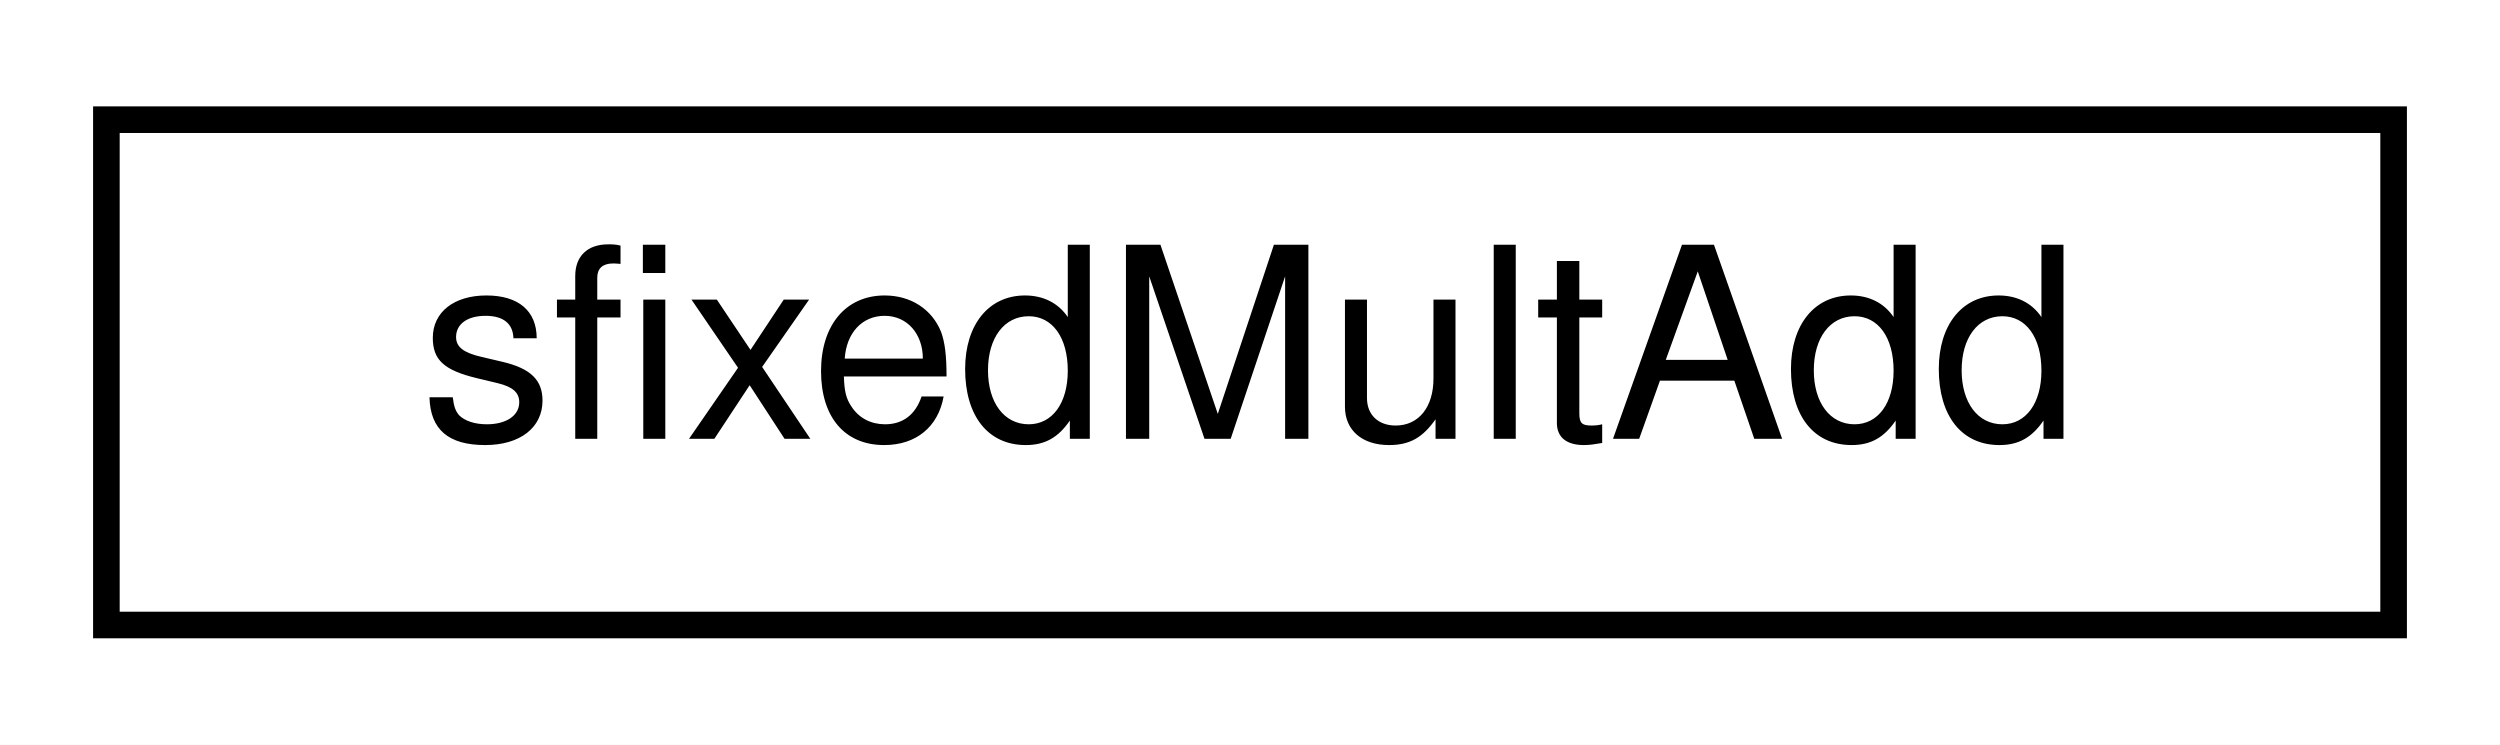
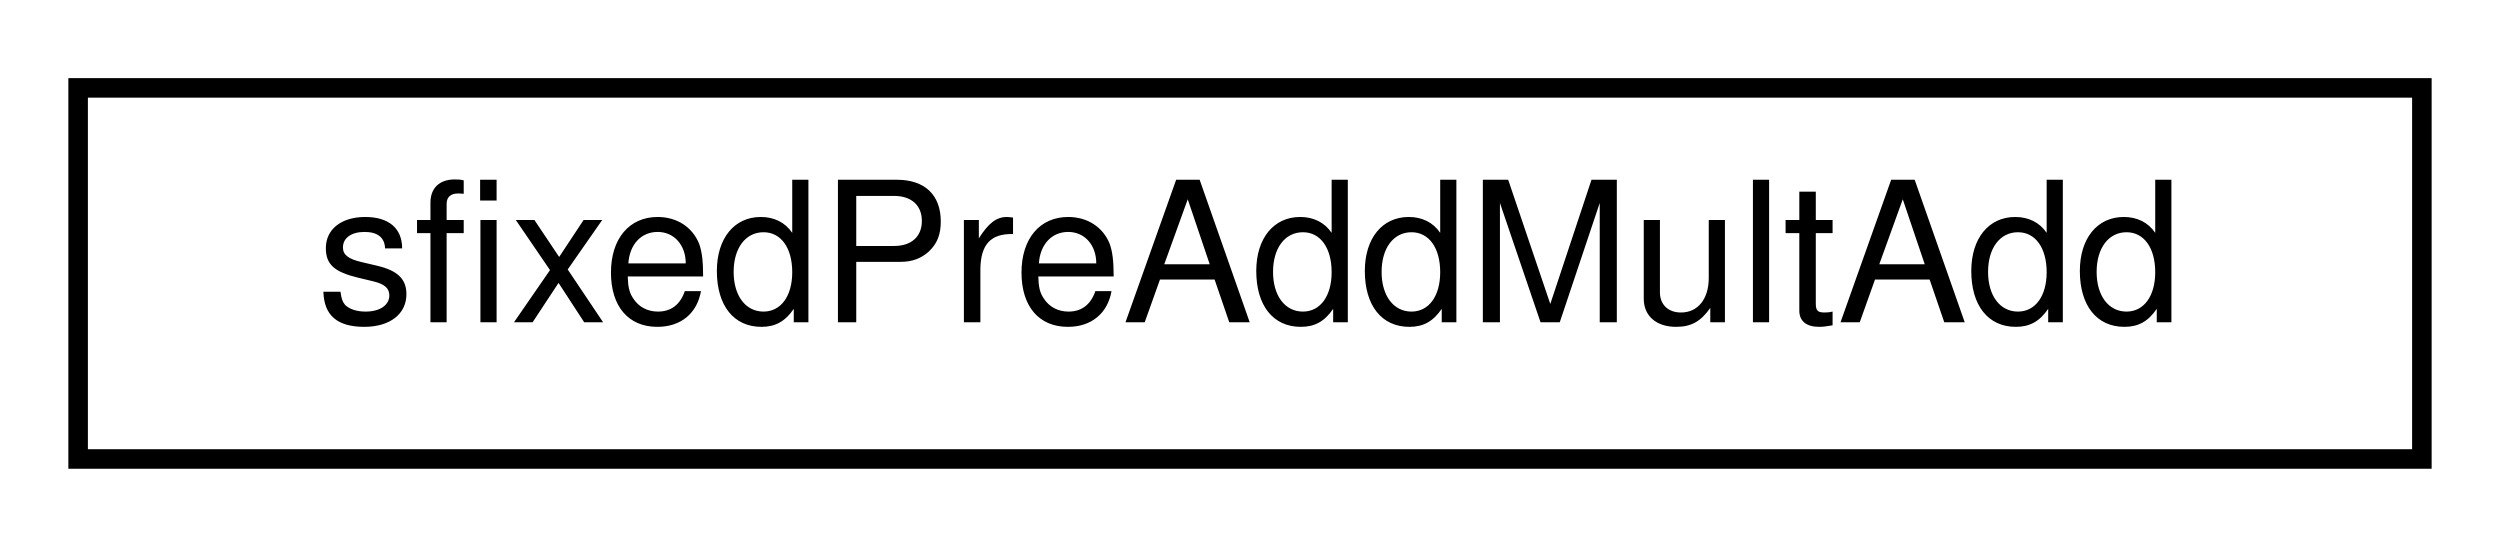
- <svg xmlns="http://www.w3.org/2000/svg" xmlns:xlink="http://www.w3.org/1999/xlink" width="94pt" height="28pt" viewBox="0.00 0.00 94.00 28.00">
+ <svg xmlns="http://www.w3.org/2000/svg" xmlns:xlink="http://www.w3.org/1999/xlink" width="128pt" height="28pt" viewBox="0.00 0.00 128.00 28.00">
  <g id="graph0" class="graph" transform="scale(1 1) rotate(0) translate(4 24)">
-     <polygon fill="white" stroke="transparent" points="-4,4 -4,-24 90,-24 90,4 -4,4" />
+     <polygon fill="white" stroke="transparent" points="-4,4 -4,-24 124,-24 124,4 -4,4" />
    <g id="node1" class="node">
      <g id="a_node1">
-         <a xlink:href="classsfixedMultAdd.html" target="_top" xlink:title=" ">
-           <polygon fill="white" stroke="black" points="0,-0.5 0,-19.5 86,-19.5 86,-0.5 0,-0.5" />
-           <text text-anchor="middle" x="43" y="-7.5" font-family="Helvetica,sans-Serif" font-size="10.00">sfixedMultAdd</text>
+         <a xlink:href="classsfixedPreAddMultAdd.html" target="_top" xlink:title=" ">
+           <polygon fill="white" stroke="black" points="0,-0.5 0,-19.5 120,-19.5 120,-0.5 0,-0.5" />
+           <text text-anchor="middle" x="60" y="-7.5" font-family="Helvetica,sans-Serif" font-size="10.00">sfixedPreAddMultAdd</text>
        </a>
      </g>
    </g>
  </g>
</svg>
